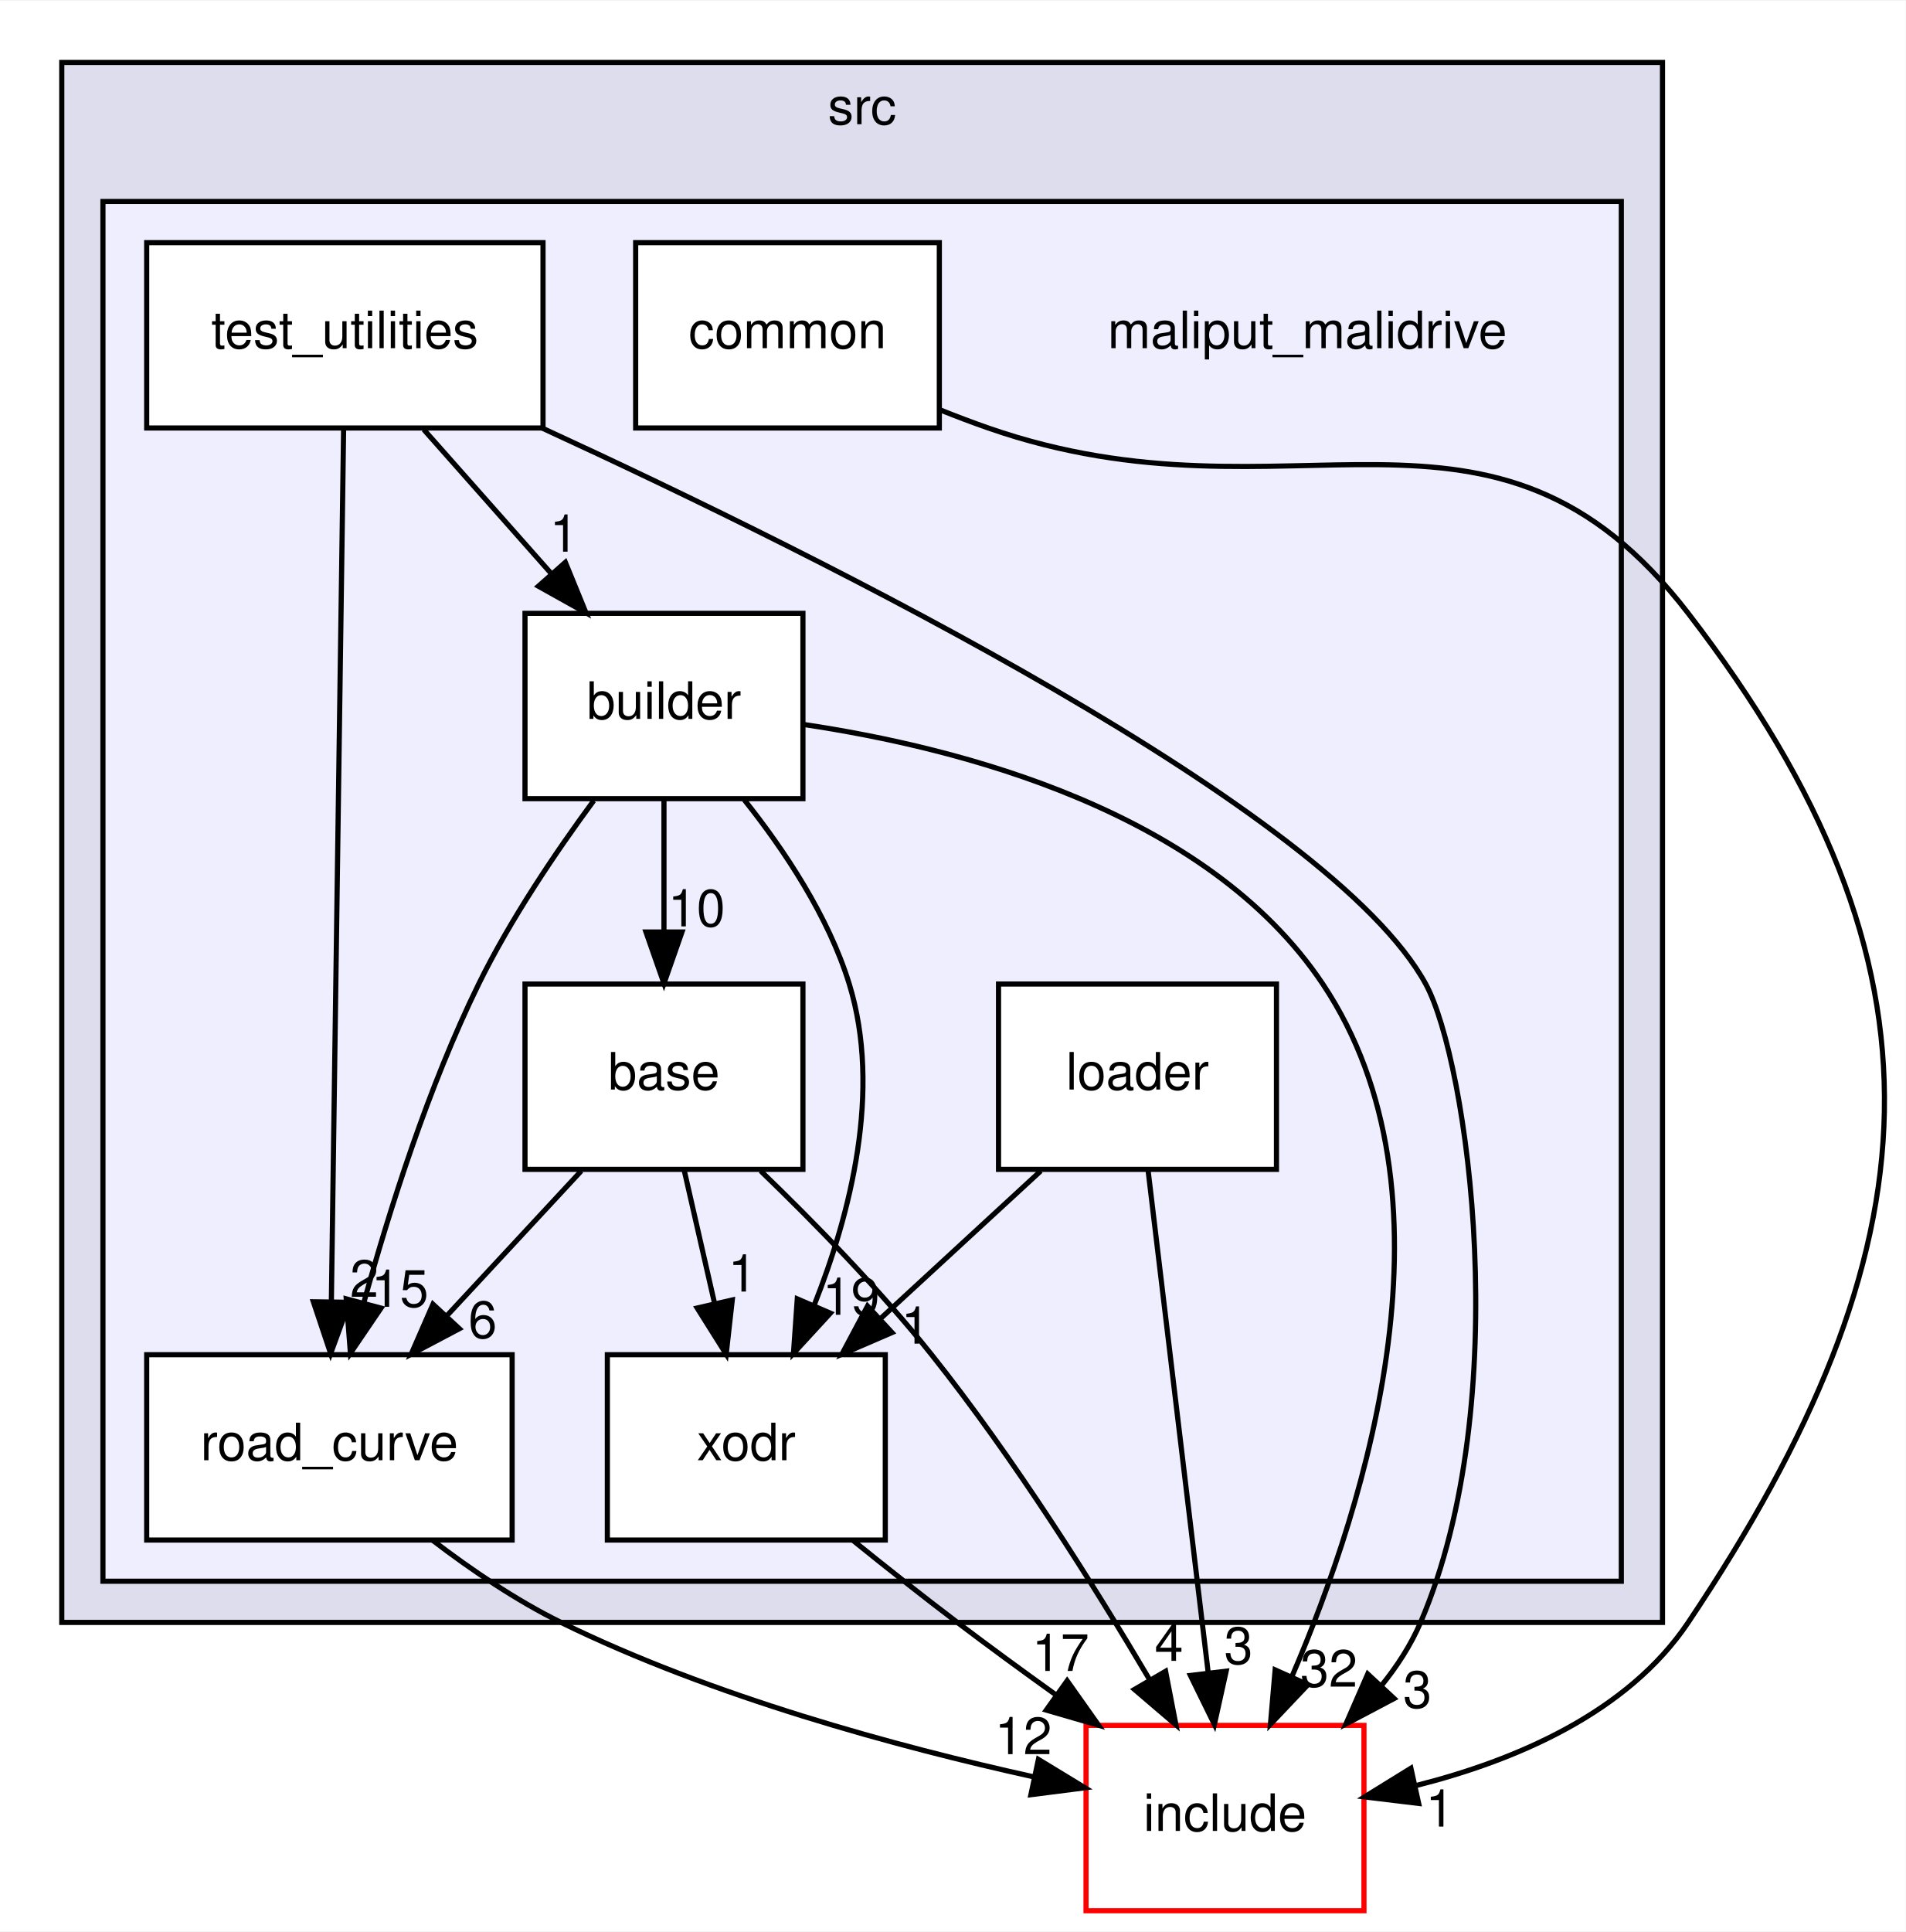
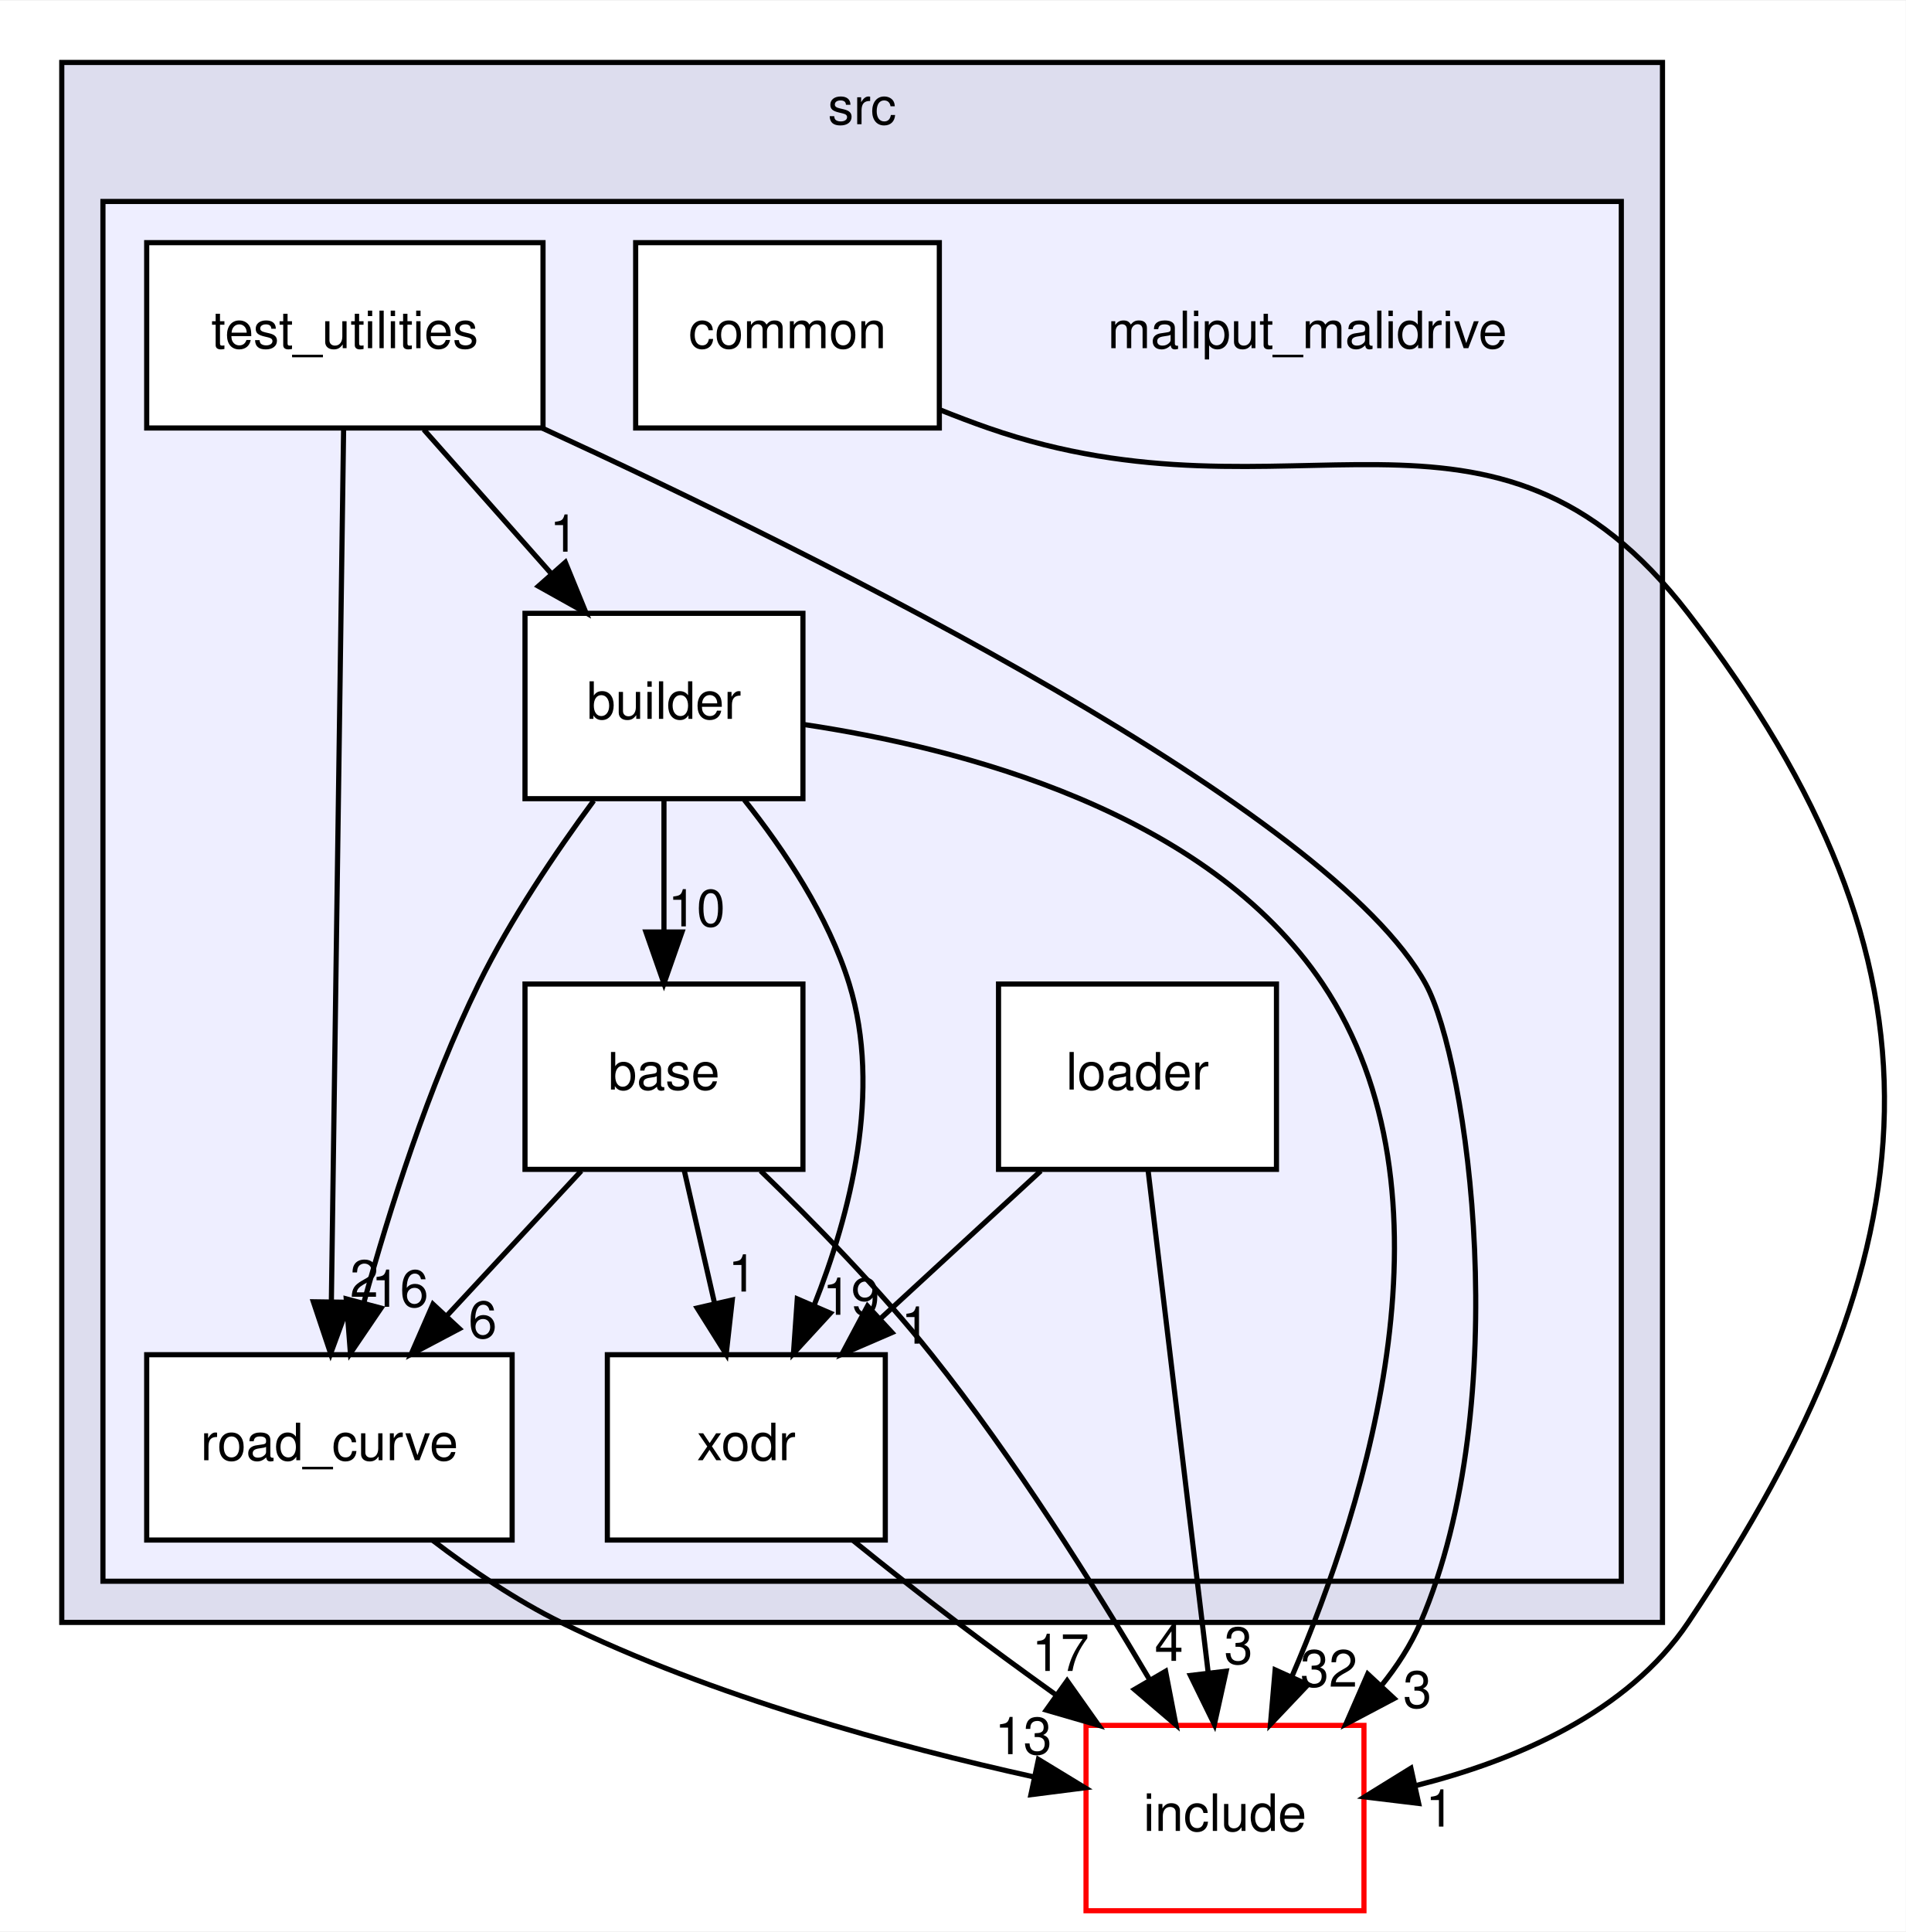
<svg xmlns="http://www.w3.org/2000/svg" xmlns:xlink="http://www.w3.org/1999/xlink" width="370pt" height="375pt" viewBox="0.00 0.00 370.26 375.00">
  <g id="graph0" class="graph" transform="scale(1 1) rotate(0) translate(4 371)">
    <polygon fill="white" stroke="transparent" points="-4,4 -4,-371 366.26,-371 366.26,4 -4,4" />
    <g id="clust1" class="cluster">
      <g id="a_clust1">
        <a xlink:href="dir_68267d1309a1af8e8297ef4c3efbcdba.html" target="_top" xlink:title="src">
          <polygon fill="#ddddee" stroke="black" points="8,-56 8,-359 319,-359 319,-56 8,-56" />
          <text text-anchor="middle" x="163.5" y="-347" font-family="Helvetica,sans-Serif" font-size="10.00">src</text>
        </a>
      </g>
    </g>
    <g id="clust2" class="cluster">
      <g id="a_clust2">
        <a xlink:href="dir_6999865786191093171eaf56dfb05f4a.html" target="_top">
          <polygon fill="#eeeeff" stroke="black" points="16,-64 16,-332 311,-332 311,-64 16,-64" />
        </a>
      </g>
    </g>
    <g id="node1" class="node">
      <text text-anchor="middle" x="250" y="-303.5" font-family="Helvetica,sans-Serif" font-size="10.00">maliput_malidrive</text>
    </g>
    <g id="node2" class="node">
      <g id="a_node2">
        <a xlink:href="dir_f25c280267bbf00751ea0ccdfab0b809.html" target="_top" xlink:title="base">
          <polygon fill="white" stroke="black" points="152,-180 98,-180 98,-144 152,-144 152,-180" />
          <text text-anchor="middle" x="125" y="-159.5" font-family="Helvetica,sans-Serif" font-size="10.00">base</text>
        </a>
      </g>
    </g>
    <g id="node6" class="node">
      <g id="a_node6">
        <a xlink:href="dir_75b848219d2d898998d8867f19e6d54f.html" target="_top" xlink:title="road_curve">
          <polygon fill="white" stroke="black" points="95.5,-108 24.5,-108 24.5,-72 95.5,-72 95.5,-108" />
          <text text-anchor="middle" x="60" y="-87.5" font-family="Helvetica,sans-Serif" font-size="10.00">road_curve</text>
        </a>
      </g>
    </g>
    <g id="edge1" class="edge">
      <path fill="none" stroke="black" d="M108.93,-143.7C101.06,-135.22 91.44,-124.86 82.83,-115.58" />
      <polygon fill="black" stroke="black" points="85.25,-113.05 75.88,-108.1 80.12,-117.81 85.25,-113.05" />
      <g id="a_edge1-headlabel">
        <a xlink:href="dir_000010_000002.html" target="_top" xlink:title="6">
          <text text-anchor="middle" x="89.78" y="-111.25" font-family="Helvetica,sans-Serif" font-size="10.00">6</text>
        </a>
      </g>
    </g>
    <g id="node8" class="node">
      <g id="a_node8">
        <a xlink:href="dir_b3770ee9ccff99a2e84e4a506f0c1cb6.html" target="_top" xlink:title="xodr">
          <polygon fill="white" stroke="black" points="168,-108 114,-108 114,-72 168,-72 168,-108" />
          <text text-anchor="middle" x="141" y="-87.5" font-family="Helvetica,sans-Serif" font-size="10.00">xodr</text>
        </a>
      </g>
    </g>
    <g id="edge3" class="edge">
      <path fill="none" stroke="black" d="M128.96,-143.7C130.72,-135.98 132.84,-126.71 134.8,-118.11" />
      <polygon fill="black" stroke="black" points="138.27,-118.63 137.09,-108.1 131.45,-117.07 138.27,-118.63" />
      <g id="a_edge3-headlabel">
        <a xlink:href="dir_000010_000005.html" target="_top" xlink:title="1">
          <text text-anchor="middle" x="140.24" y="-120.27" font-family="Helvetica,sans-Serif" font-size="10.00">1</text>
        </a>
      </g>
    </g>
    <g id="node9" class="node">
      <g id="a_node9">
        <a xlink:href="dir_d44c64559bbebec7f509842c48db8b23.html" target="_top" xlink:title="include">
          <polygon fill="white" stroke="red" points="261,-36 207,-36 207,0 261,0 261,-36" />
          <text text-anchor="middle" x="234" y="-15.5" font-family="Helvetica,sans-Serif" font-size="10.00">include</text>
        </a>
      </g>
    </g>
    <g id="edge2" class="edge">
      <path fill="none" stroke="black" d="M143.78,-143.71C154.12,-133.74 166.88,-120.7 177,-108 193.04,-87.87 208.62,-63.07 219.42,-44.77" />
      <polygon fill="black" stroke="black" points="222.46,-46.51 224.47,-36.1 216.41,-42.98 222.46,-46.51" />
      <g id="a_edge2-headlabel">
        <a xlink:href="dir_000010_000006.html" target="_top" xlink:title="4">
          <text text-anchor="middle" x="223.11" y="-48.54" font-family="Helvetica,sans-Serif" font-size="10.00">4</text>
        </a>
      </g>
    </g>
    <g id="node3" class="node">
      <g id="a_node3">
        <a xlink:href="dir_4760e0277592796f2906f7edd6f834c1.html" target="_top" xlink:title="builder">
          <polygon fill="white" stroke="black" points="152,-252 98,-252 98,-216 152,-216 152,-252" />
          <text text-anchor="middle" x="125" y="-231.5" font-family="Helvetica,sans-Serif" font-size="10.00">builder</text>
        </a>
      </g>
    </g>
    <g id="edge8" class="edge">
      <path fill="none" stroke="black" d="M125,-215.7C125,-207.98 125,-198.71 125,-190.11" />
      <polygon fill="black" stroke="black" points="128.5,-190.1 125,-180.1 121.5,-190.1 128.5,-190.1" />
      <g id="a_edge8-headlabel">
        <a xlink:href="dir_000003_000010.html" target="_top" xlink:title="10">
          <text text-anchor="middle" x="131.34" y="-191.2" font-family="Helvetica,sans-Serif" font-size="10.00">10</text>
        </a>
      </g>
    </g>
    <g id="edge9" class="edge">
      <path fill="none" stroke="black" d="M111.35,-215.61C103.99,-205.62 95.17,-192.58 89,-180 79.25,-160.12 71.67,-136.19 66.7,-118.15" />
      <polygon fill="black" stroke="black" points="70.03,-117.05 64.08,-108.29 63.27,-118.85 70.03,-117.05" />
      <g id="a_edge9-headlabel">
-         <a xlink:href="dir_000003_000002.html" target="_top" xlink:title="15">
-           <text text-anchor="middle" x="73.7" y="-117.3" font-family="Helvetica,sans-Serif" font-size="10.00">15</text>
+         <a xlink:href="dir_000003_000002.html" target="_top" xlink:title="16">
+           <text text-anchor="middle" x="73.7" y="-117.3" font-family="Helvetica,sans-Serif" font-size="10.00">16</text>
        </a>
      </g>
    </g>
    <g id="edge11" class="edge">
      <path fill="none" stroke="black" d="M140.61,-215.77C148.37,-206.03 156.95,-193.18 161,-180 167.36,-159.31 161.23,-135.34 154.13,-117.49" />
      <polygon fill="black" stroke="black" points="157.33,-116.07 150.16,-108.27 150.9,-118.84 157.33,-116.07" />
      <g id="a_edge11-headlabel">
        <a xlink:href="dir_000003_000005.html" target="_top" xlink:title="19">
          <text text-anchor="middle" x="161.36" y="-115.75" font-family="Helvetica,sans-Serif" font-size="10.00">19</text>
        </a>
      </g>
    </g>
    <g id="edge10" class="edge">
      <path fill="none" stroke="black" d="M152.02,-230.43C182.44,-225.92 230.55,-213.6 253,-180 280.19,-139.32 261.69,-79.65 247.02,-45.53" />
      <polygon fill="black" stroke="black" points="250.12,-43.91 242.83,-36.22 243.74,-46.78 250.12,-43.91" />
      <g id="a_edge10-headlabel">
        <a xlink:href="dir_000003_000006.html" target="_top" xlink:title="32">
          <text text-anchor="middle" x="254.19" y="-43.52" font-family="Helvetica,sans-Serif" font-size="10.00">32</text>
        </a>
      </g>
    </g>
    <g id="node4" class="node">
      <g id="a_node4">
        <a xlink:href="dir_d6c22151f08daefe8228a3ffdb7839b7.html" target="_top" xlink:title="common">
          <polygon fill="white" stroke="black" points="178.5,-324 119.5,-324 119.5,-288 178.5,-288 178.5,-324" />
          <text text-anchor="middle" x="149" y="-303.5" font-family="Helvetica,sans-Serif" font-size="10.00">common</text>
        </a>
      </g>
    </g>
    <g id="edge7" class="edge">
      <path fill="none" stroke="black" d="M178.62,-291.53C181.76,-290.27 184.93,-289.07 188,-288 247.05,-267.45 285.86,-301.55 324,-252 377.13,-182.97 372.49,-128.37 324,-56 312.2,-38.39 290.35,-29.16 271.14,-24.32" />
      <polygon fill="black" stroke="black" points="271.63,-20.84 261.11,-22.11 270.12,-27.68 271.63,-20.84" />
      <g id="a_edge7-headlabel">
        <a xlink:href="dir_000004_000006.html" target="_top" xlink:title="1">
          <text text-anchor="middle" x="275.75" y="-16.34" font-family="Helvetica,sans-Serif" font-size="10.00">1</text>
        </a>
      </g>
    </g>
    <g id="node5" class="node">
      <g id="a_node5">
        <a xlink:href="dir_e2abe333a3d01a7d78c1f1f1466b67e8.html" target="_top" xlink:title="loader">
          <polygon fill="white" stroke="black" points="244,-180 190,-180 190,-144 244,-144 244,-180" />
          <text text-anchor="middle" x="217" y="-159.5" font-family="Helvetica,sans-Serif" font-size="10.00">loader</text>
        </a>
      </g>
    </g>
    <g id="edge5" class="edge">
      <path fill="none" stroke="black" d="M198.21,-143.7C188.83,-135.05 177.32,-124.45 167.09,-115.03" />
      <polygon fill="black" stroke="black" points="169.3,-112.3 159.57,-108.1 164.55,-117.45 169.3,-112.3" />
      <g id="a_edge5-headlabel">
        <a xlink:href="dir_000011_000005.html" target="_top" xlink:title="1">
          <text text-anchor="middle" x="173.86" y="-110.15" font-family="Helvetica,sans-Serif" font-size="10.00">1</text>
        </a>
      </g>
    </g>
    <g id="edge4" class="edge">
      <path fill="none" stroke="black" d="M219.05,-143.87C221.95,-119.67 227.27,-75.21 230.72,-46.39" />
      <polygon fill="black" stroke="black" points="234.23,-46.53 231.94,-36.19 227.28,-45.7 234.23,-46.53" />
      <g id="a_edge4-headlabel">
        <a xlink:href="dir_000011_000006.html" target="_top" xlink:title="3">
          <text text-anchor="middle" x="236.62" y="-47.94" font-family="Helvetica,sans-Serif" font-size="10.00">3</text>
        </a>
      </g>
    </g>
    <g id="edge6" class="edge">
      <path fill="none" stroke="black" d="M80.08,-71.93C87.53,-66.24 96.3,-60.27 105,-56 134.36,-41.6 170.31,-31.87 196.79,-26.01" />
      <polygon fill="black" stroke="black" points="197.75,-29.39 206.8,-23.88 196.29,-22.54 197.75,-29.39" />
      <g id="a_edge6-headlabel">
-         <a xlink:href="dir_000002_000006.html" target="_top" xlink:title="12">
-           <text text-anchor="middle" x="194.82" y="-30.41" font-family="Helvetica,sans-Serif" font-size="10.00">12</text>
+         <a xlink:href="dir_000002_000006.html" target="_top" xlink:title="13">
+           <text text-anchor="middle" x="194.82" y="-30.41" font-family="Helvetica,sans-Serif" font-size="10.00">13</text>
        </a>
      </g>
    </g>
    <g id="node7" class="node">
      <g id="a_node7">
        <a xlink:href="dir_f258adedcad150ae68b73b0229cee4ac.html" target="_top" xlink:title="test_utilities">
          <polygon fill="white" stroke="black" points="101.5,-324 24.5,-324 24.5,-288 101.5,-288 101.5,-324" />
          <text text-anchor="middle" x="63" y="-303.5" font-family="Helvetica,sans-Serif" font-size="10.00">test_utilities</text>
        </a>
      </g>
    </g>
    <g id="edge14" class="edge">
      <path fill="none" stroke="black" d="M78.33,-287.7C85.76,-279.3 94.82,-269.07 102.98,-259.86" />
      <polygon fill="black" stroke="black" points="105.84,-261.91 109.85,-252.1 100.6,-257.27 105.84,-261.91" />
      <g id="a_edge14-headlabel">
        <a xlink:href="dir_000009_000003.html" target="_top" xlink:title="1">
          <text text-anchor="middle" x="105.58" y="-263.98" font-family="Helvetica,sans-Serif" font-size="10.00">1</text>
        </a>
      </g>
    </g>
    <g id="edge13" class="edge">
      <path fill="none" stroke="black" d="M62.76,-287.85C62.24,-250.83 61.01,-163.18 60.38,-118.39" />
      <polygon fill="black" stroke="black" points="63.88,-118.18 60.24,-108.23 56.88,-118.28 63.88,-118.18" />
      <g id="a_edge13-headlabel">
        <a xlink:href="dir_000009_000002.html" target="_top" xlink:title="2">
          <text text-anchor="middle" x="66.77" y="-119.24" font-family="Helvetica,sans-Serif" font-size="10.00">2</text>
        </a>
      </g>
    </g>
    <g id="edge15" class="edge">
      <path fill="none" stroke="black" d="M101.32,-287.99C156.7,-262.5 254.55,-213.8 273,-180 281.17,-165.04 290.46,-99.05 272,-56 270.1,-51.58 267.4,-47.42 264.29,-43.6" />
      <polygon fill="black" stroke="black" points="266.86,-41.22 257.49,-36.27 261.73,-45.98 266.86,-41.22" />
      <g id="a_edge15-headlabel">
        <a xlink:href="dir_000009_000006.html" target="_top" xlink:title="3">
          <text text-anchor="middle" x="271.38" y="-39.42" font-family="Helvetica,sans-Serif" font-size="10.00">3</text>
        </a>
      </g>
    </g>
    <g id="edge12" class="edge">
      <path fill="none" stroke="black" d="M161.67,-71.97C168.12,-66.76 175.3,-61.07 182,-56 188.07,-51.4 194.63,-46.6 200.98,-42.05" />
      <polygon fill="black" stroke="black" points="203.33,-44.67 209.45,-36.02 199.27,-38.97 203.33,-44.67" />
      <g id="a_edge12-headlabel">
        <a xlink:href="dir_000005_000006.html" target="_top" xlink:title="17">
          <text text-anchor="middle" x="202.05" y="-46.57" font-family="Helvetica,sans-Serif" font-size="10.00">17</text>
        </a>
      </g>
    </g>
  </g>
</svg>
